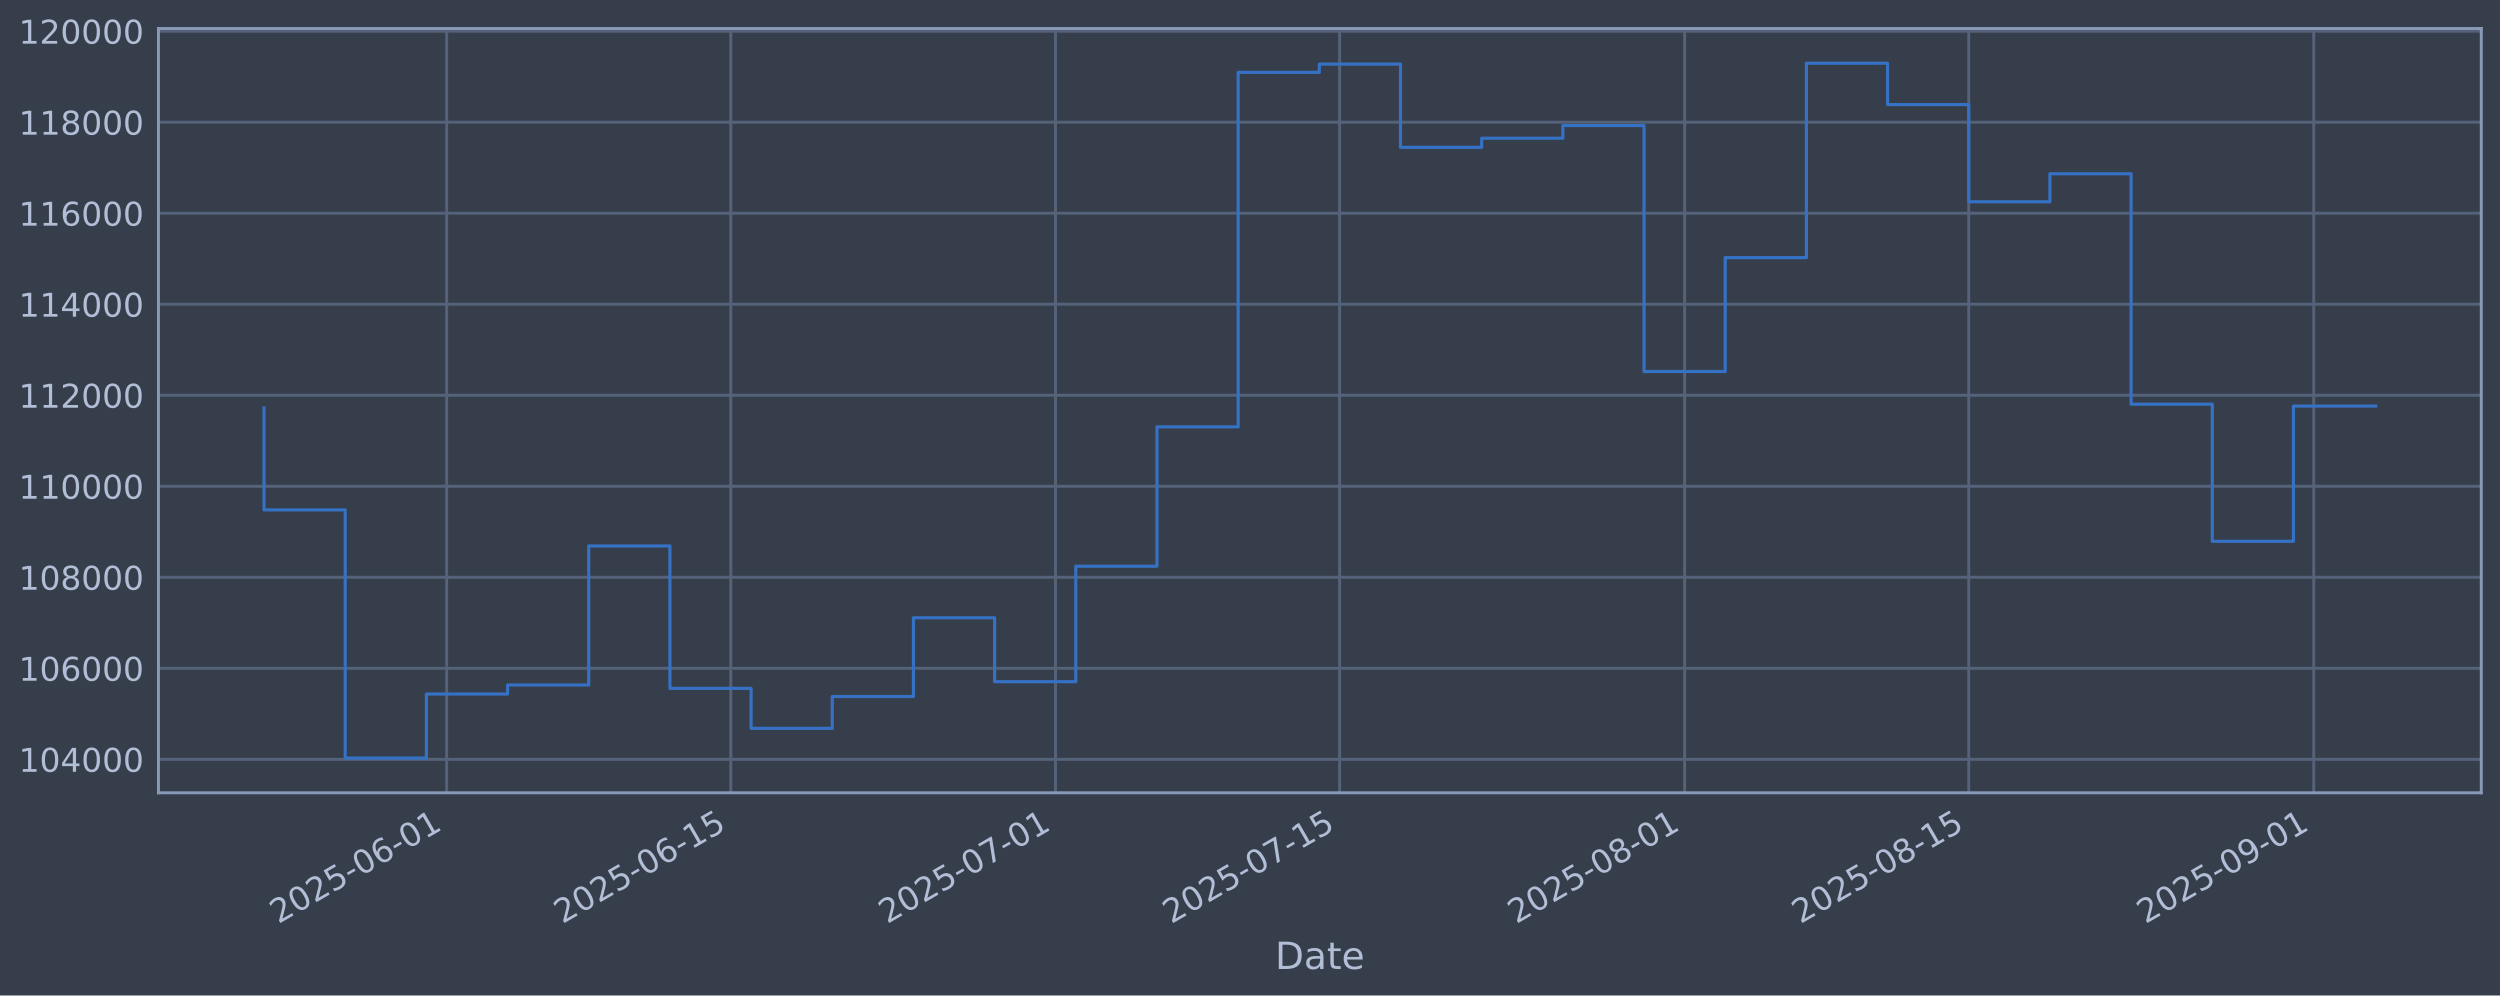
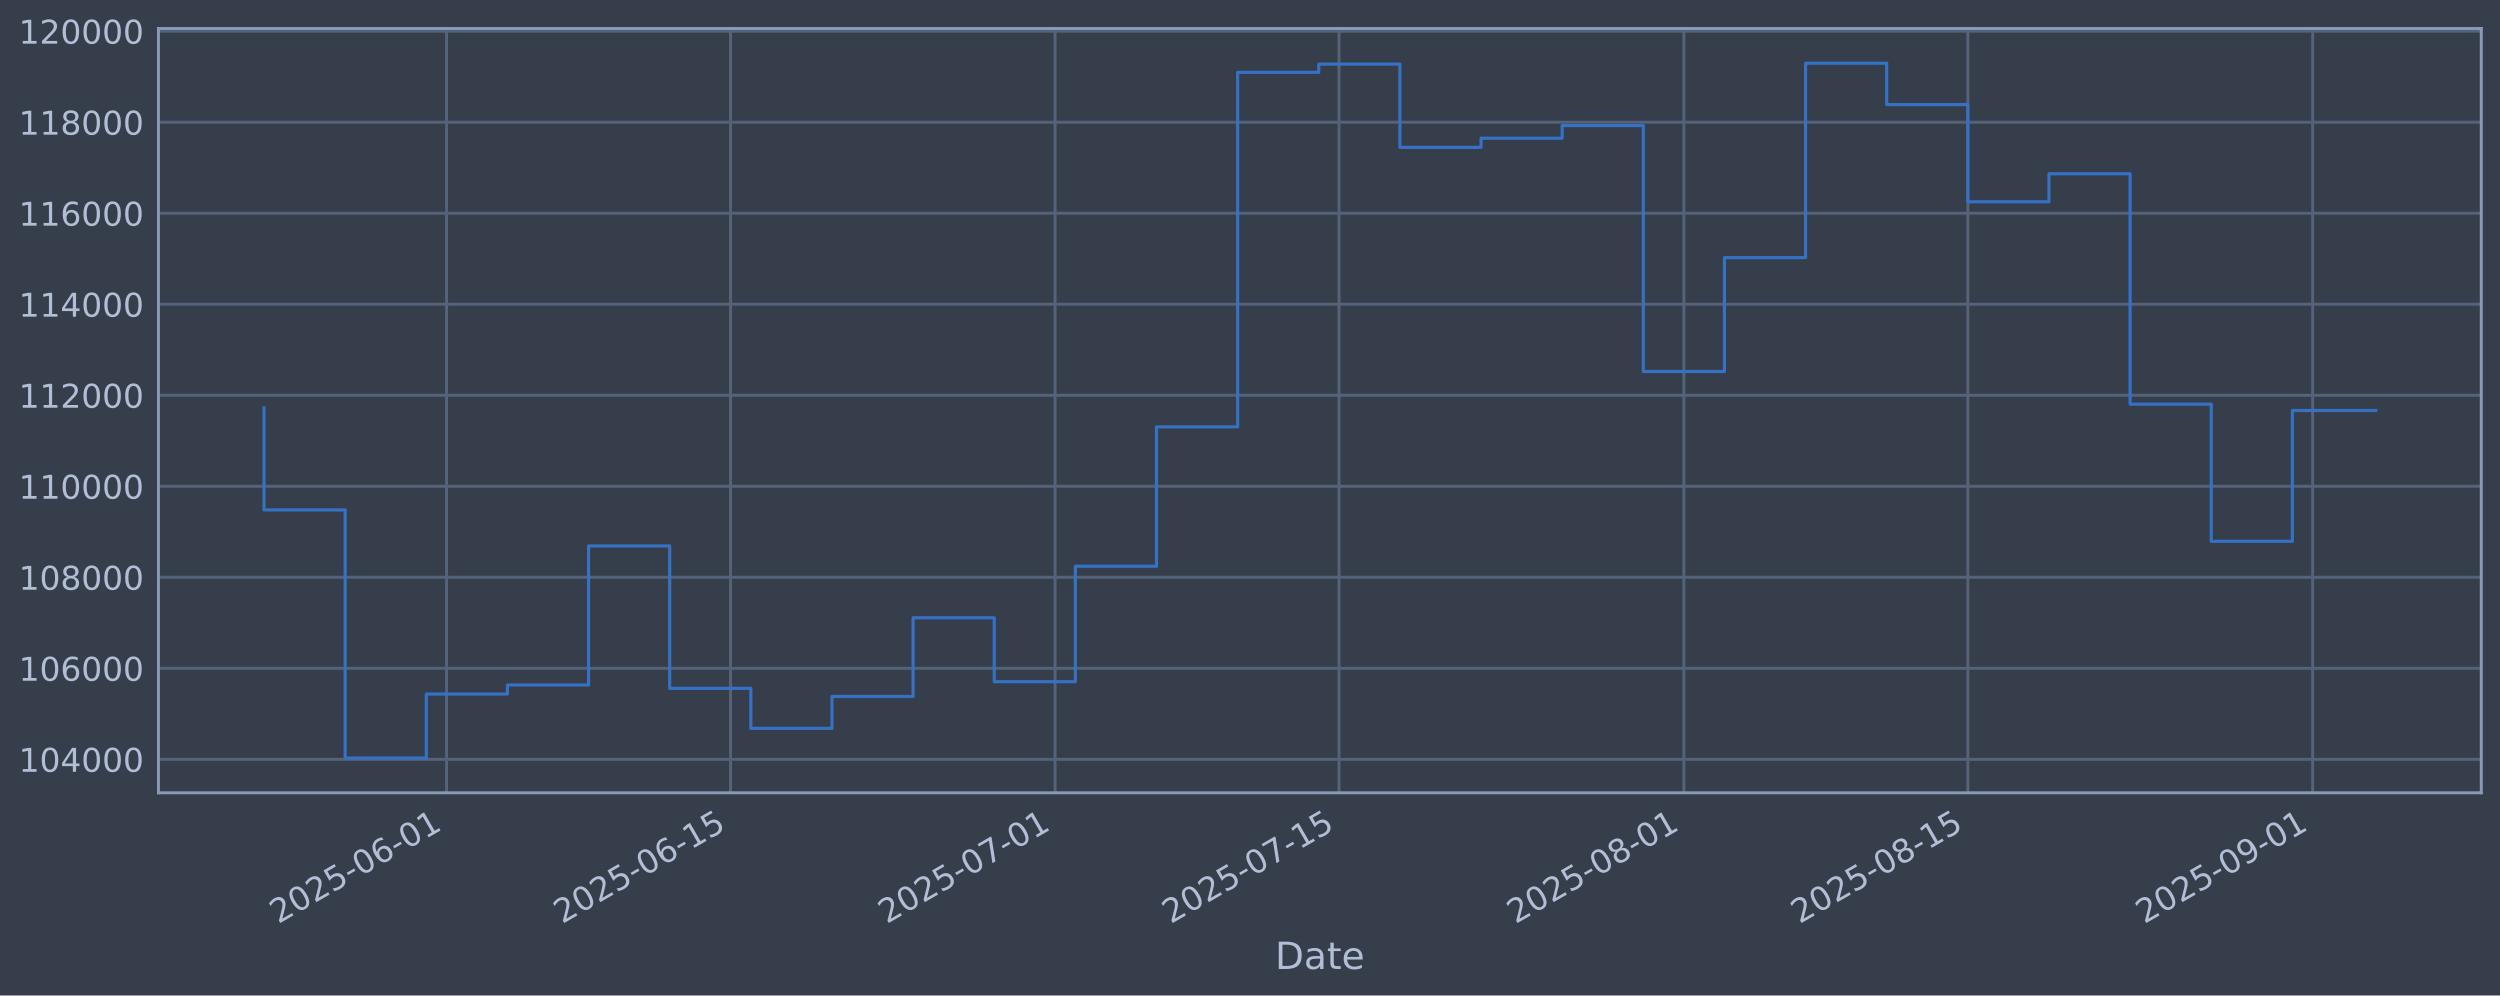
<svg xmlns="http://www.w3.org/2000/svg" xmlns:xlink="http://www.w3.org/1999/xlink" width="960.9pt" height="382.628pt" viewBox="0 0 960.9 382.628" version="1.1">
  <defs>
    <style type="text/css">*{stroke-linejoin: round; stroke-linecap: butt}</style>
  </defs>
  <g id="figure_1">
    <g id="patch_1">
      <path d="M 0 382.628  L 960.9 382.628  L 960.9 0  L 0 0  z " style="fill: #373e4b" />
    </g>
    <g id="axes_1">
      <g id="patch_2">
        <path d="M 60.901 304.718  L 953.701 304.718  L 953.701 10.958  L 60.901 10.958  z " style="fill: #373e4b" />
      </g>
      <g id="matplotlib.axis_1">
        <g id="xtick_1">
          <g id="line2d_1">
-             <path d="M 171.685 304.718  L 171.685 10.958  " clip-path="url(#pb96b9a110c)" style="fill: none; stroke: #546379; stroke-width: 1.12; stroke-linecap: square" />
+             <path d="M 171.647 304.718  L 171.647 10.958  " clip-path="url(#p2f23b3277e)" style="fill: none; stroke: #546379; stroke-width: 1.12; stroke-linecap: square" />
          </g>
          <g id="line2d_2" />
          <g id="text_1">
-             <g style="fill: #b1bed6" transform="translate(106.9594 355.2226) rotate(-30) scale(0.126 -0.126)">
+             <g style="fill: #b1bed6" transform="translate(106.9219 355.2226) rotate(-30) scale(0.126 -0.126)">
              <defs>
                <path id="DejaVuSans-32" d="M 1228 531  L 3431 531  L 3431 0  L 469 0  L 469 531  Q 828 903 1448 1529  Q 2069 2156 2228 2338  Q 2531 2678 2651 2914  Q 2772 3150 2772 3378  Q 2772 3750 2511 3984  Q 2250 4219 1831 4219  Q 1534 4219 1204 4116  Q 875 4013 500 3803  L 500 4441  Q 881 4594 1212 4672  Q 1544 4750 1819 4750  Q 2544 4750 2975 4387  Q 3406 4025 3406 3419  Q 3406 3131 3298 2873  Q 3191 2616 2906 2266  Q 2828 2175 2409 1742  Q 1991 1309 1228 531  z " transform="scale(0.015625)" />
                <path id="DejaVuSans-30" d="M 2034 4250  Q 1547 4250 1301 3770  Q 1056 3291 1056 2328  Q 1056 1369 1301 889  Q 1547 409 2034 409  Q 2525 409 2770 889  Q 3016 1369 3016 2328  Q 3016 3291 2770 3770  Q 2525 4250 2034 4250  z M 2034 4750  Q 2819 4750 3233 4129  Q 3647 3509 3647 2328  Q 3647 1150 3233 529  Q 2819 -91 2034 -91  Q 1250 -91 836 529  Q 422 1150 422 2328  Q 422 3509 836 4129  Q 1250 4750 2034 4750  z " transform="scale(0.015625)" />
                <path id="DejaVuSans-35" d="M 691 4666  L 3169 4666  L 3169 4134  L 1269 4134  L 1269 2991  Q 1406 3038 1543 3061  Q 1681 3084 1819 3084  Q 2600 3084 3056 2656  Q 3513 2228 3513 1497  Q 3513 744 3044 326  Q 2575 -91 1722 -91  Q 1428 -91 1123 -41  Q 819 9 494 109  L 494 744  Q 775 591 1075 516  Q 1375 441 1709 441  Q 2250 441 2565 725  Q 2881 1009 2881 1497  Q 2881 1984 2565 2268  Q 2250 2553 1709 2553  Q 1456 2553 1204 2497  Q 953 2441 691 2322  L 691 4666  z " transform="scale(0.015625)" />
                <path id="DejaVuSans-2d" d="M 313 2009  L 1997 2009  L 1997 1497  L 313 1497  L 313 2009  z " transform="scale(0.015625)" />
                <path id="DejaVuSans-36" d="M 2113 2584  Q 1688 2584 1439 2293  Q 1191 2003 1191 1497  Q 1191 994 1439 701  Q 1688 409 2113 409  Q 2538 409 2786 701  Q 3034 994 3034 1497  Q 3034 2003 2786 2293  Q 2538 2584 2113 2584  z M 3366 4563  L 3366 3988  Q 3128 4100 2886 4159  Q 2644 4219 2406 4219  Q 1781 4219 1451 3797  Q 1122 3375 1075 2522  Q 1259 2794 1537 2939  Q 1816 3084 2150 3084  Q 2853 3084 3261 2657  Q 3669 2231 3669 1497  Q 3669 778 3244 343  Q 2819 -91 2113 -91  Q 1303 -91 875 529  Q 447 1150 447 2328  Q 447 3434 972 4092  Q 1497 4750 2381 4750  Q 2619 4750 2861 4703  Q 3103 4656 3366 4563  z " transform="scale(0.015625)" />
                <path id="DejaVuSans-31" d="M 794 531  L 1825 531  L 1825 4091  L 703 3866  L 703 4441  L 1819 4666  L 2450 4666  L 2450 531  L 3481 531  L 3481 0  L 794 0  L 794 531  z " transform="scale(0.015625)" />
              </defs>
              <use xlink:href="#DejaVuSans-32" />
              <use xlink:href="#DejaVuSans-30" transform="translate(63.62305 0)" />
              <use xlink:href="#DejaVuSans-32" transform="translate(127.2461 0)" />
              <use xlink:href="#DejaVuSans-35" transform="translate(190.8691 0)" />
              <use xlink:href="#DejaVuSans-2d" transform="translate(254.4922 0)" />
              <use xlink:href="#DejaVuSans-30" transform="translate(290.5762 0)" />
              <use xlink:href="#DejaVuSans-36" transform="translate(354.1992 0)" />
              <use xlink:href="#DejaVuSans-2d" transform="translate(417.8223 0)" />
              <use xlink:href="#DejaVuSans-30" transform="translate(453.9062 0)" />
              <use xlink:href="#DejaVuSans-31" transform="translate(517.5293 0)" />
            </g>
          </g>
        </g>
        <g id="xtick_2">
          <g id="line2d_3">
-             <path d="M 280.889 304.718  L 280.889 10.958  " clip-path="url(#pb96b9a110c)" style="fill: none; stroke: #546379; stroke-width: 1.12; stroke-linecap: square" />
+             <path d="M 280.793 304.718  L 280.793 10.958  " clip-path="url(#p2f23b3277e)" style="fill: none; stroke: #546379; stroke-width: 1.12; stroke-linecap: square" />
          </g>
          <g id="line2d_4" />
          <g id="text_2">
-             <g style="fill: #b1bed6" transform="translate(216.1635 355.2226) rotate(-30) scale(0.126 -0.126)">
+             <g style="fill: #b1bed6" transform="translate(216.0676 355.2226) rotate(-30) scale(0.126 -0.126)">
              <use xlink:href="#DejaVuSans-32" />
              <use xlink:href="#DejaVuSans-30" transform="translate(63.62305 0)" />
              <use xlink:href="#DejaVuSans-32" transform="translate(127.2461 0)" />
              <use xlink:href="#DejaVuSans-35" transform="translate(190.8691 0)" />
              <use xlink:href="#DejaVuSans-2d" transform="translate(254.4922 0)" />
              <use xlink:href="#DejaVuSans-30" transform="translate(290.5762 0)" />
              <use xlink:href="#DejaVuSans-36" transform="translate(354.1992 0)" />
              <use xlink:href="#DejaVuSans-2d" transform="translate(417.8223 0)" />
              <use xlink:href="#DejaVuSans-31" transform="translate(453.9062 0)" />
              <use xlink:href="#DejaVuSans-35" transform="translate(517.5293 0)" />
            </g>
          </g>
        </g>
        <g id="xtick_3">
          <g id="line2d_5">
-             <path d="M 405.694 304.718  L 405.694 10.958  " clip-path="url(#pb96b9a110c)" style="fill: none; stroke: #546379; stroke-width: 1.12; stroke-linecap: square" />
+             <path d="M 405.531 304.718  L 405.531 10.958  " clip-path="url(#p2f23b3277e)" style="fill: none; stroke: #546379; stroke-width: 1.12; stroke-linecap: square" />
          </g>
          <g id="line2d_6" />
          <g id="text_3">
-             <g style="fill: #b1bed6" transform="translate(340.9682 355.2226) rotate(-30) scale(0.126 -0.126)">
+             <g style="fill: #b1bed6" transform="translate(340.8055 355.2226) rotate(-30) scale(0.126 -0.126)">
              <defs>
                <path id="DejaVuSans-37" d="M 525 4666  L 3525 4666  L 3525 4397  L 1831 0  L 1172 0  L 2766 4134  L 525 4134  L 525 4666  z " transform="scale(0.015625)" />
              </defs>
              <use xlink:href="#DejaVuSans-32" />
              <use xlink:href="#DejaVuSans-30" transform="translate(63.62305 0)" />
              <use xlink:href="#DejaVuSans-32" transform="translate(127.2461 0)" />
              <use xlink:href="#DejaVuSans-35" transform="translate(190.8691 0)" />
              <use xlink:href="#DejaVuSans-2d" transform="translate(254.4922 0)" />
              <use xlink:href="#DejaVuSans-30" transform="translate(290.5762 0)" />
              <use xlink:href="#DejaVuSans-37" transform="translate(354.1992 0)" />
              <use xlink:href="#DejaVuSans-2d" transform="translate(417.8223 0)" />
              <use xlink:href="#DejaVuSans-30" transform="translate(453.9062 0)" />
              <use xlink:href="#DejaVuSans-31" transform="translate(517.5293 0)" />
            </g>
          </g>
        </g>
        <g id="xtick_4">
          <g id="line2d_7">
-             <path d="M 514.898 304.718  L 514.898 10.958  " clip-path="url(#pb96b9a110c)" style="fill: none; stroke: #546379; stroke-width: 1.12; stroke-linecap: square" />
+             <path d="M 514.677 304.718  L 514.677 10.958  " clip-path="url(#p2f23b3277e)" style="fill: none; stroke: #546379; stroke-width: 1.12; stroke-linecap: square" />
          </g>
          <g id="line2d_8" />
          <g id="text_4">
-             <g style="fill: #b1bed6" transform="translate(450.1723 355.2226) rotate(-30) scale(0.126 -0.126)">
+             <g style="fill: #b1bed6" transform="translate(449.9512 355.2226) rotate(-30) scale(0.126 -0.126)">
              <use xlink:href="#DejaVuSans-32" />
              <use xlink:href="#DejaVuSans-30" transform="translate(63.62305 0)" />
              <use xlink:href="#DejaVuSans-32" transform="translate(127.2461 0)" />
              <use xlink:href="#DejaVuSans-35" transform="translate(190.8691 0)" />
              <use xlink:href="#DejaVuSans-2d" transform="translate(254.4922 0)" />
              <use xlink:href="#DejaVuSans-30" transform="translate(290.5762 0)" />
              <use xlink:href="#DejaVuSans-37" transform="translate(354.1992 0)" />
              <use xlink:href="#DejaVuSans-2d" transform="translate(417.8223 0)" />
              <use xlink:href="#DejaVuSans-31" transform="translate(453.9062 0)" />
              <use xlink:href="#DejaVuSans-35" transform="translate(517.5293 0)" />
            </g>
          </g>
        </g>
        <g id="xtick_5">
          <g id="line2d_9">
-             <path d="M 647.503 304.718  L 647.503 10.958  " clip-path="url(#pb96b9a110c)" style="fill: none; stroke: #546379; stroke-width: 1.12; stroke-linecap: square" />
+             <path d="M 647.211 304.718  L 647.211 10.958  " clip-path="url(#p2f23b3277e)" style="fill: none; stroke: #546379; stroke-width: 1.12; stroke-linecap: square" />
          </g>
          <g id="line2d_10" />
          <g id="text_5">
-             <g style="fill: #b1bed6" transform="translate(582.7772 355.2226) rotate(-30) scale(0.126 -0.126)">
+             <g style="fill: #b1bed6" transform="translate(582.4852 355.2226) rotate(-30) scale(0.126 -0.126)">
              <defs>
                <path id="DejaVuSans-38" d="M 2034 2216  Q 1584 2216 1326 1975  Q 1069 1734 1069 1313  Q 1069 891 1326 650  Q 1584 409 2034 409  Q 2484 409 2743 651  Q 3003 894 3003 1313  Q 3003 1734 2745 1975  Q 2488 2216 2034 2216  z M 1403 2484  Q 997 2584 770 2862  Q 544 3141 544 3541  Q 544 4100 942 4425  Q 1341 4750 2034 4750  Q 2731 4750 3128 4425  Q 3525 4100 3525 3541  Q 3525 3141 3298 2862  Q 3072 2584 2669 2484  Q 3125 2378 3379 2068  Q 3634 1759 3634 1313  Q 3634 634 3220 271  Q 2806 -91 2034 -91  Q 1263 -91 848 271  Q 434 634 434 1313  Q 434 1759 690 2068  Q 947 2378 1403 2484  z M 1172 3481  Q 1172 3119 1398 2916  Q 1625 2713 2034 2713  Q 2441 2713 2670 2916  Q 2900 3119 2900 3481  Q 2900 3844 2670 4047  Q 2441 4250 2034 4250  Q 1625 4250 1398 4047  Q 1172 3844 1172 3481  z " transform="scale(0.015625)" />
              </defs>
              <use xlink:href="#DejaVuSans-32" />
              <use xlink:href="#DejaVuSans-30" transform="translate(63.62305 0)" />
              <use xlink:href="#DejaVuSans-32" transform="translate(127.2461 0)" />
              <use xlink:href="#DejaVuSans-35" transform="translate(190.8691 0)" />
              <use xlink:href="#DejaVuSans-2d" transform="translate(254.4922 0)" />
              <use xlink:href="#DejaVuSans-30" transform="translate(290.5762 0)" />
              <use xlink:href="#DejaVuSans-38" transform="translate(354.1992 0)" />
              <use xlink:href="#DejaVuSans-2d" transform="translate(417.8223 0)" />
              <use xlink:href="#DejaVuSans-30" transform="translate(453.9062 0)" />
              <use xlink:href="#DejaVuSans-31" transform="translate(517.5293 0)" />
            </g>
          </g>
        </g>
        <g id="xtick_6">
          <g id="line2d_11">
-             <path d="M 756.707 304.718  L 756.707 10.958  " clip-path="url(#pb96b9a110c)" style="fill: none; stroke: #546379; stroke-width: 1.12; stroke-linecap: square" />
+             <path d="M 756.356 304.718  L 756.356 10.958  " clip-path="url(#p2f23b3277e)" style="fill: none; stroke: #546379; stroke-width: 1.12; stroke-linecap: square" />
          </g>
          <g id="line2d_12" />
          <g id="text_6">
-             <g style="fill: #b1bed6" transform="translate(691.9813 355.2226) rotate(-30) scale(0.126 -0.126)">
+             <g style="fill: #b1bed6" transform="translate(691.6309 355.2226) rotate(-30) scale(0.126 -0.126)">
              <use xlink:href="#DejaVuSans-32" />
              <use xlink:href="#DejaVuSans-30" transform="translate(63.62305 0)" />
              <use xlink:href="#DejaVuSans-32" transform="translate(127.2461 0)" />
              <use xlink:href="#DejaVuSans-35" transform="translate(190.8691 0)" />
              <use xlink:href="#DejaVuSans-2d" transform="translate(254.4922 0)" />
              <use xlink:href="#DejaVuSans-30" transform="translate(290.5762 0)" />
              <use xlink:href="#DejaVuSans-38" transform="translate(354.1992 0)" />
              <use xlink:href="#DejaVuSans-2d" transform="translate(417.8223 0)" />
              <use xlink:href="#DejaVuSans-31" transform="translate(453.9062 0)" />
              <use xlink:href="#DejaVuSans-35" transform="translate(517.5293 0)" />
            </g>
          </g>
        </g>
        <g id="xtick_7">
          <g id="line2d_13">
-             <path d="M 889.312 304.718  L 889.312 10.958  " clip-path="url(#pb96b9a110c)" style="fill: none; stroke: #546379; stroke-width: 1.12; stroke-linecap: square" />
+             <path d="M 888.89 304.718  L 888.89 10.958  " clip-path="url(#p2f23b3277e)" style="fill: none; stroke: #546379; stroke-width: 1.12; stroke-linecap: square" />
          </g>
          <g id="line2d_14" />
          <g id="text_7">
-             <g style="fill: #b1bed6" transform="translate(824.5863 355.2226) rotate(-30) scale(0.126 -0.126)">
+             <g style="fill: #b1bed6" transform="translate(824.165 355.2226) rotate(-30) scale(0.126 -0.126)">
              <defs>
                <path id="DejaVuSans-39" d="M 703 97  L 703 672  Q 941 559 1184 500  Q 1428 441 1663 441  Q 2288 441 2617 861  Q 2947 1281 2994 2138  Q 2813 1869 2534 1725  Q 2256 1581 1919 1581  Q 1219 1581 811 2004  Q 403 2428 403 3163  Q 403 3881 828 4315  Q 1253 4750 1959 4750  Q 2769 4750 3195 4129  Q 3622 3509 3622 2328  Q 3622 1225 3098 567  Q 2575 -91 1691 -91  Q 1453 -91 1209 -44  Q 966 3 703 97  z M 1959 2075  Q 2384 2075 2632 2365  Q 2881 2656 2881 3163  Q 2881 3666 2632 3958  Q 2384 4250 1959 4250  Q 1534 4250 1286 3958  Q 1038 3666 1038 3163  Q 1038 2656 1286 2365  Q 1534 2075 1959 2075  z " transform="scale(0.015625)" />
              </defs>
              <use xlink:href="#DejaVuSans-32" />
              <use xlink:href="#DejaVuSans-30" transform="translate(63.62305 0)" />
              <use xlink:href="#DejaVuSans-32" transform="translate(127.2461 0)" />
              <use xlink:href="#DejaVuSans-35" transform="translate(190.8691 0)" />
              <use xlink:href="#DejaVuSans-2d" transform="translate(254.4922 0)" />
              <use xlink:href="#DejaVuSans-30" transform="translate(290.5762 0)" />
              <use xlink:href="#DejaVuSans-39" transform="translate(354.1992 0)" />
              <use xlink:href="#DejaVuSans-2d" transform="translate(417.8223 0)" />
              <use xlink:href="#DejaVuSans-30" transform="translate(453.9062 0)" />
              <use xlink:href="#DejaVuSans-31" transform="translate(517.5293 0)" />
            </g>
          </g>
        </g>
        <g id="text_8">
          <g style="fill: #b1bed6" transform="translate(490.0914 372.4337) scale(0.144 -0.144)">
            <defs>
              <path id="DejaVuSans-44" d="M 1259 4147  L 1259 519  L 2022 519  Q 2988 519 3436 956  Q 3884 1394 3884 2338  Q 3884 3275 3436 3711  Q 2988 4147 2022 4147  L 1259 4147  z M 628 4666  L 1925 4666  Q 3281 4666 3915 4102  Q 4550 3538 4550 2338  Q 4550 1131 3912 565  Q 3275 0 1925 0  L 628 0  L 628 4666  z " transform="scale(0.015625)" />
              <path id="DejaVuSans-61" d="M 2194 1759  Q 1497 1759 1228 1600  Q 959 1441 959 1056  Q 959 750 1161 570  Q 1363 391 1709 391  Q 2188 391 2477 730  Q 2766 1069 2766 1631  L 2766 1759  L 2194 1759  z M 3341 1997  L 3341 0  L 2766 0  L 2766 531  Q 2569 213 2275 61  Q 1981 -91 1556 -91  Q 1019 -91 701 211  Q 384 513 384 1019  Q 384 1609 779 1909  Q 1175 2209 1959 2209  L 2766 2209  L 2766 2266  Q 2766 2663 2505 2880  Q 2244 3097 1772 3097  Q 1472 3097 1187 3025  Q 903 2953 641 2809  L 641 3341  Q 956 3463 1253 3523  Q 1550 3584 1831 3584  Q 2591 3584 2966 3190  Q 3341 2797 3341 1997  z " transform="scale(0.015625)" />
              <path id="DejaVuSans-74" d="M 1172 4494  L 1172 3500  L 2356 3500  L 2356 3053  L 1172 3053  L 1172 1153  Q 1172 725 1289 603  Q 1406 481 1766 481  L 2356 481  L 2356 0  L 1766 0  Q 1100 0 847 248  Q 594 497 594 1153  L 594 3053  L 172 3053  L 172 3500  L 594 3500  L 594 4494  L 1172 4494  z " transform="scale(0.015625)" />
              <path id="DejaVuSans-65" d="M 3597 1894  L 3597 1613  L 953 1613  Q 991 1019 1311 708  Q 1631 397 2203 397  Q 2534 397 2845 478  Q 3156 559 3463 722  L 3463 178  Q 3153 47 2828 -22  Q 2503 -91 2169 -91  Q 1331 -91 842 396  Q 353 884 353 1716  Q 353 2575 817 3079  Q 1281 3584 2069 3584  Q 2775 3584 3186 3129  Q 3597 2675 3597 1894  z M 3022 2063  Q 3016 2534 2758 2815  Q 2500 3097 2075 3097  Q 1594 3097 1305 2825  Q 1016 2553 972 2059  L 3022 2063  z " transform="scale(0.015625)" />
            </defs>
            <use xlink:href="#DejaVuSans-44" />
            <use xlink:href="#DejaVuSans-61" transform="translate(77.00195 0)" />
            <use xlink:href="#DejaVuSans-74" transform="translate(138.2812 0)" />
            <use xlink:href="#DejaVuSans-65" transform="translate(177.4902 0)" />
          </g>
        </g>
      </g>
      <g id="matplotlib.axis_2">
        <g id="ytick_1">
          <g id="line2d_15">
-             <path d="M 60.901 291.85  L 953.701 291.85  " clip-path="url(#pb96b9a110c)" style="fill: none; stroke: #546379; stroke-width: 1.12; stroke-linecap: square" />
+             <path d="M 60.901 291.85  L 953.701 291.85  " clip-path="url(#p2f23b3277e)" style="fill: none; stroke: #546379; stroke-width: 1.12; stroke-linecap: square" />
          </g>
          <g id="line2d_16" />
          <g id="text_9">
            <g style="fill: #b1bed6" transform="translate(7.2 296.6367) scale(0.126 -0.126)">
              <defs>
                <path id="DejaVuSans-34" d="M 2419 4116  L 825 1625  L 2419 1625  L 2419 4116  z M 2253 4666  L 3047 4666  L 3047 1625  L 3713 1625  L 3713 1100  L 3047 1100  L 3047 0  L 2419 0  L 2419 1100  L 313 1100  L 313 1709  L 2253 4666  z " transform="scale(0.015625)" />
              </defs>
              <use xlink:href="#DejaVuSans-31" />
              <use xlink:href="#DejaVuSans-30" transform="translate(63.62305 0)" />
              <use xlink:href="#DejaVuSans-34" transform="translate(127.2461 0)" />
              <use xlink:href="#DejaVuSans-30" transform="translate(190.8691 0)" />
              <use xlink:href="#DejaVuSans-30" transform="translate(254.4922 0)" />
              <use xlink:href="#DejaVuSans-30" transform="translate(318.1152 0)" />
            </g>
          </g>
        </g>
        <g id="ytick_2">
          <g id="line2d_17">
-             <path d="M 60.901 256.867  L 953.701 256.867  " clip-path="url(#pb96b9a110c)" style="fill: none; stroke: #546379; stroke-width: 1.12; stroke-linecap: square" />
+             <path d="M 60.901 256.867  L 953.701 256.867  " clip-path="url(#p2f23b3277e)" style="fill: none; stroke: #546379; stroke-width: 1.12; stroke-linecap: square" />
          </g>
          <g id="line2d_18" />
          <g id="text_10">
            <g style="fill: #b1bed6" transform="translate(7.2 261.6538) scale(0.126 -0.126)">
              <use xlink:href="#DejaVuSans-31" />
              <use xlink:href="#DejaVuSans-30" transform="translate(63.62305 0)" />
              <use xlink:href="#DejaVuSans-36" transform="translate(127.2461 0)" />
              <use xlink:href="#DejaVuSans-30" transform="translate(190.8691 0)" />
              <use xlink:href="#DejaVuSans-30" transform="translate(254.4922 0)" />
              <use xlink:href="#DejaVuSans-30" transform="translate(318.1152 0)" />
            </g>
          </g>
        </g>
        <g id="ytick_3">
          <g id="line2d_19">
-             <path d="M 60.901 221.884  L 953.701 221.884  " clip-path="url(#pb96b9a110c)" style="fill: none; stroke: #546379; stroke-width: 1.12; stroke-linecap: square" />
+             <path d="M 60.901 221.884  L 953.701 221.884  " clip-path="url(#p2f23b3277e)" style="fill: none; stroke: #546379; stroke-width: 1.12; stroke-linecap: square" />
          </g>
          <g id="line2d_20" />
          <g id="text_11">
            <g style="fill: #b1bed6" transform="translate(7.2 226.671) scale(0.126 -0.126)">
              <use xlink:href="#DejaVuSans-31" />
              <use xlink:href="#DejaVuSans-30" transform="translate(63.62305 0)" />
              <use xlink:href="#DejaVuSans-38" transform="translate(127.2461 0)" />
              <use xlink:href="#DejaVuSans-30" transform="translate(190.8691 0)" />
              <use xlink:href="#DejaVuSans-30" transform="translate(254.4922 0)" />
              <use xlink:href="#DejaVuSans-30" transform="translate(318.1152 0)" />
            </g>
          </g>
        </g>
        <g id="ytick_4">
          <g id="line2d_21">
-             <path d="M 60.901 186.901  L 953.701 186.901  " clip-path="url(#pb96b9a110c)" style="fill: none; stroke: #546379; stroke-width: 1.12; stroke-linecap: square" />
+             <path d="M 60.901 186.901  L 953.701 186.901  " clip-path="url(#p2f23b3277e)" style="fill: none; stroke: #546379; stroke-width: 1.12; stroke-linecap: square" />
          </g>
          <g id="line2d_22" />
          <g id="text_12">
            <g style="fill: #b1bed6" transform="translate(7.2 191.6882) scale(0.126 -0.126)">
              <use xlink:href="#DejaVuSans-31" />
              <use xlink:href="#DejaVuSans-31" transform="translate(63.62305 0)" />
              <use xlink:href="#DejaVuSans-30" transform="translate(127.2461 0)" />
              <use xlink:href="#DejaVuSans-30" transform="translate(190.8691 0)" />
              <use xlink:href="#DejaVuSans-30" transform="translate(254.4922 0)" />
              <use xlink:href="#DejaVuSans-30" transform="translate(318.1152 0)" />
            </g>
          </g>
        </g>
        <g id="ytick_5">
          <g id="line2d_23">
-             <path d="M 60.901 151.918  L 953.701 151.918  " clip-path="url(#pb96b9a110c)" style="fill: none; stroke: #546379; stroke-width: 1.12; stroke-linecap: square" />
+             <path d="M 60.901 151.918  L 953.701 151.918  " clip-path="url(#p2f23b3277e)" style="fill: none; stroke: #546379; stroke-width: 1.12; stroke-linecap: square" />
          </g>
          <g id="line2d_24" />
          <g id="text_13">
            <g style="fill: #b1bed6" transform="translate(7.2 156.7053) scale(0.126 -0.126)">
              <use xlink:href="#DejaVuSans-31" />
              <use xlink:href="#DejaVuSans-31" transform="translate(63.62305 0)" />
              <use xlink:href="#DejaVuSans-32" transform="translate(127.2461 0)" />
              <use xlink:href="#DejaVuSans-30" transform="translate(190.8691 0)" />
              <use xlink:href="#DejaVuSans-30" transform="translate(254.4922 0)" />
              <use xlink:href="#DejaVuSans-30" transform="translate(318.1152 0)" />
            </g>
          </g>
        </g>
        <g id="ytick_6">
          <g id="line2d_25">
-             <path d="M 60.901 116.936  L 953.701 116.936  " clip-path="url(#pb96b9a110c)" style="fill: none; stroke: #546379; stroke-width: 1.12; stroke-linecap: square" />
+             <path d="M 60.901 116.936  L 953.701 116.936  " clip-path="url(#p2f23b3277e)" style="fill: none; stroke: #546379; stroke-width: 1.12; stroke-linecap: square" />
          </g>
          <g id="line2d_26" />
          <g id="text_14">
            <g style="fill: #b1bed6" transform="translate(7.2 121.7225) scale(0.126 -0.126)">
              <use xlink:href="#DejaVuSans-31" />
              <use xlink:href="#DejaVuSans-31" transform="translate(63.62305 0)" />
              <use xlink:href="#DejaVuSans-34" transform="translate(127.2461 0)" />
              <use xlink:href="#DejaVuSans-30" transform="translate(190.8691 0)" />
              <use xlink:href="#DejaVuSans-30" transform="translate(254.4922 0)" />
              <use xlink:href="#DejaVuSans-30" transform="translate(318.1152 0)" />
            </g>
          </g>
        </g>
        <g id="ytick_7">
          <g id="line2d_27">
-             <path d="M 60.901 81.953  L 953.701 81.953  " clip-path="url(#pb96b9a110c)" style="fill: none; stroke: #546379; stroke-width: 1.12; stroke-linecap: square" />
+             <path d="M 60.901 81.953  L 953.701 81.953  " clip-path="url(#p2f23b3277e)" style="fill: none; stroke: #546379; stroke-width: 1.12; stroke-linecap: square" />
          </g>
          <g id="line2d_28" />
          <g id="text_15">
            <g style="fill: #b1bed6" transform="translate(7.2 86.73969) scale(0.126 -0.126)">
              <use xlink:href="#DejaVuSans-31" />
              <use xlink:href="#DejaVuSans-31" transform="translate(63.62305 0)" />
              <use xlink:href="#DejaVuSans-36" transform="translate(127.2461 0)" />
              <use xlink:href="#DejaVuSans-30" transform="translate(190.8691 0)" />
              <use xlink:href="#DejaVuSans-30" transform="translate(254.4922 0)" />
              <use xlink:href="#DejaVuSans-30" transform="translate(318.1152 0)" />
            </g>
          </g>
        </g>
        <g id="ytick_8">
          <g id="line2d_29">
-             <path d="M 60.901 46.97  L 953.701 46.97  " clip-path="url(#pb96b9a110c)" style="fill: none; stroke: #546379; stroke-width: 1.12; stroke-linecap: square" />
+             <path d="M 60.901 46.97  L 953.701 46.97  " clip-path="url(#p2f23b3277e)" style="fill: none; stroke: #546379; stroke-width: 1.12; stroke-linecap: square" />
          </g>
          <g id="line2d_30" />
          <g id="text_16">
            <g style="fill: #b1bed6" transform="translate(7.2 51.75686) scale(0.126 -0.126)">
              <use xlink:href="#DejaVuSans-31" />
              <use xlink:href="#DejaVuSans-31" transform="translate(63.62305 0)" />
              <use xlink:href="#DejaVuSans-38" transform="translate(127.2461 0)" />
              <use xlink:href="#DejaVuSans-30" transform="translate(190.8691 0)" />
              <use xlink:href="#DejaVuSans-30" transform="translate(254.4922 0)" />
              <use xlink:href="#DejaVuSans-30" transform="translate(318.1152 0)" />
            </g>
          </g>
        </g>
        <g id="ytick_9">
          <g id="line2d_31">
-             <path d="M 60.901 11.987  L 953.701 11.987  " clip-path="url(#pb96b9a110c)" style="fill: none; stroke: #546379; stroke-width: 1.12; stroke-linecap: square" />
+             <path d="M 60.901 11.987  L 953.701 11.987  " clip-path="url(#p2f23b3277e)" style="fill: none; stroke: #546379; stroke-width: 1.12; stroke-linecap: square" />
          </g>
          <g id="line2d_32" />
          <g id="text_17">
            <g style="fill: #b1bed6" transform="translate(7.2 16.77403) scale(0.126 -0.126)">
              <use xlink:href="#DejaVuSans-31" />
              <use xlink:href="#DejaVuSans-32" transform="translate(63.62305 0)" />
              <use xlink:href="#DejaVuSans-30" transform="translate(127.2461 0)" />
              <use xlink:href="#DejaVuSans-30" transform="translate(190.8691 0)" />
              <use xlink:href="#DejaVuSans-30" transform="translate(254.4922 0)" />
              <use xlink:href="#DejaVuSans-30" transform="translate(318.1152 0)" />
            </g>
          </g>
        </g>
      </g>
      <g id="line2d_33">
-         <path d="M 101.482 156.778  L 101.482 195.974  L 132.683 195.974  L 132.683 291.366  L 163.885 291.366  L 163.885 266.759  L 195.086 266.759  L 195.086 263.286  L 226.287 263.286  L 226.287 209.841  L 257.488 209.841  L 257.488 264.586  L 288.689 264.586  L 288.689 279.95  L 319.89 279.95  L 319.89 267.706  L 351.092 267.706  L 351.092 237.446  L 382.293 237.446  L 382.293 262.012  L 413.494 262.012  L 413.494 217.631  L 444.695 217.631  L 444.695 164.07  L 475.896 164.07  L 475.896 27.81  L 507.097 27.81  L 507.097 24.636  L 538.299 24.636  L 538.299 56.646  L 569.5 56.646  L 569.5 53.121  L 600.701 53.121  L 600.701 48.272  L 631.902 48.272  L 631.902 142.793  L 663.103 142.793  L 663.103 99.016  L 694.304 99.016  L 694.304 24.311  L 725.506 24.311  L 725.506 40.185  L 756.707 40.185  L 756.707 77.56  L 787.908 77.56  L 787.908 66.788  L 819.109 66.788  L 819.109 155.356  L 850.31 155.356  L 850.31 208.052  L 881.511 208.052  L 881.511 156.074  L 913.119 156.074  " clip-path="url(#pb96b9a110c)" style="fill: none; stroke: #3572c6; stroke-width: 1.2; stroke-linecap: square" />
+         <path d="M 101.482 156.778  L 101.482 195.974  L 132.667 195.974  L 132.667 291.366  L 163.851 291.366  L 163.851 266.759  L 195.036 266.759  L 195.036 263.286  L 226.22 263.286  L 226.22 209.841  L 257.405 209.841  L 257.405 264.586  L 288.589 264.586  L 288.589 279.95  L 319.774 279.95  L 319.774 267.706  L 350.958 267.706  L 350.958 237.446  L 382.143 237.446  L 382.143 262.012  L 413.327 262.012  L 413.327 217.631  L 444.512 217.631  L 444.512 164.07  L 475.696 164.07  L 475.696 27.81  L 506.881 27.81  L 506.881 24.636  L 538.065 24.636  L 538.065 56.646  L 569.25 56.646  L 569.25 53.121  L 600.434 53.121  L 600.434 48.272  L 631.619 48.272  L 631.619 142.793  L 662.803 142.793  L 662.803 99.016  L 693.987 99.016  L 693.987 24.311  L 725.172 24.311  L 725.172 40.185  L 756.356 40.185  L 756.356 77.56  L 787.541 77.56  L 787.541 66.788  L 818.725 66.788  L 818.725 155.356  L 849.91 155.356  L 849.91 208.052  L 881.094 208.052  L 881.094 157.78  L 913.119 157.78  " clip-path="url(#p2f23b3277e)" style="fill: none; stroke: #3572c6; stroke-width: 1.2; stroke-linecap: square" />
      </g>
      <g id="patch_3">
        <path d="M 60.901 304.718  L 60.901 10.958  " style="fill: none; stroke: #899ab8; stroke-width: 1.12; stroke-linejoin: miter; stroke-linecap: square" />
      </g>
      <g id="patch_4">
        <path d="M 953.701 304.718  L 953.701 10.958  " style="fill: none; stroke: #899ab8; stroke-width: 1.12; stroke-linejoin: miter; stroke-linecap: square" />
      </g>
      <g id="patch_5">
        <path d="M 60.901 304.718  L 953.701 304.718  " style="fill: none; stroke: #899ab8; stroke-width: 1.12; stroke-linejoin: miter; stroke-linecap: square" />
      </g>
      <g id="patch_6">
        <path d="M 60.901 10.958  L 953.701 10.958  " style="fill: none; stroke: #899ab8; stroke-width: 1.12; stroke-linejoin: miter; stroke-linecap: square" />
      </g>
    </g>
  </g>
  <defs>
-     <clipPath id="pb96b9a110c">
+     <clipPath id="p2f23b3277e">
      <rect x="60.901" y="10.958" width="892.8" height="293.76" />
    </clipPath>
  </defs>
</svg>
